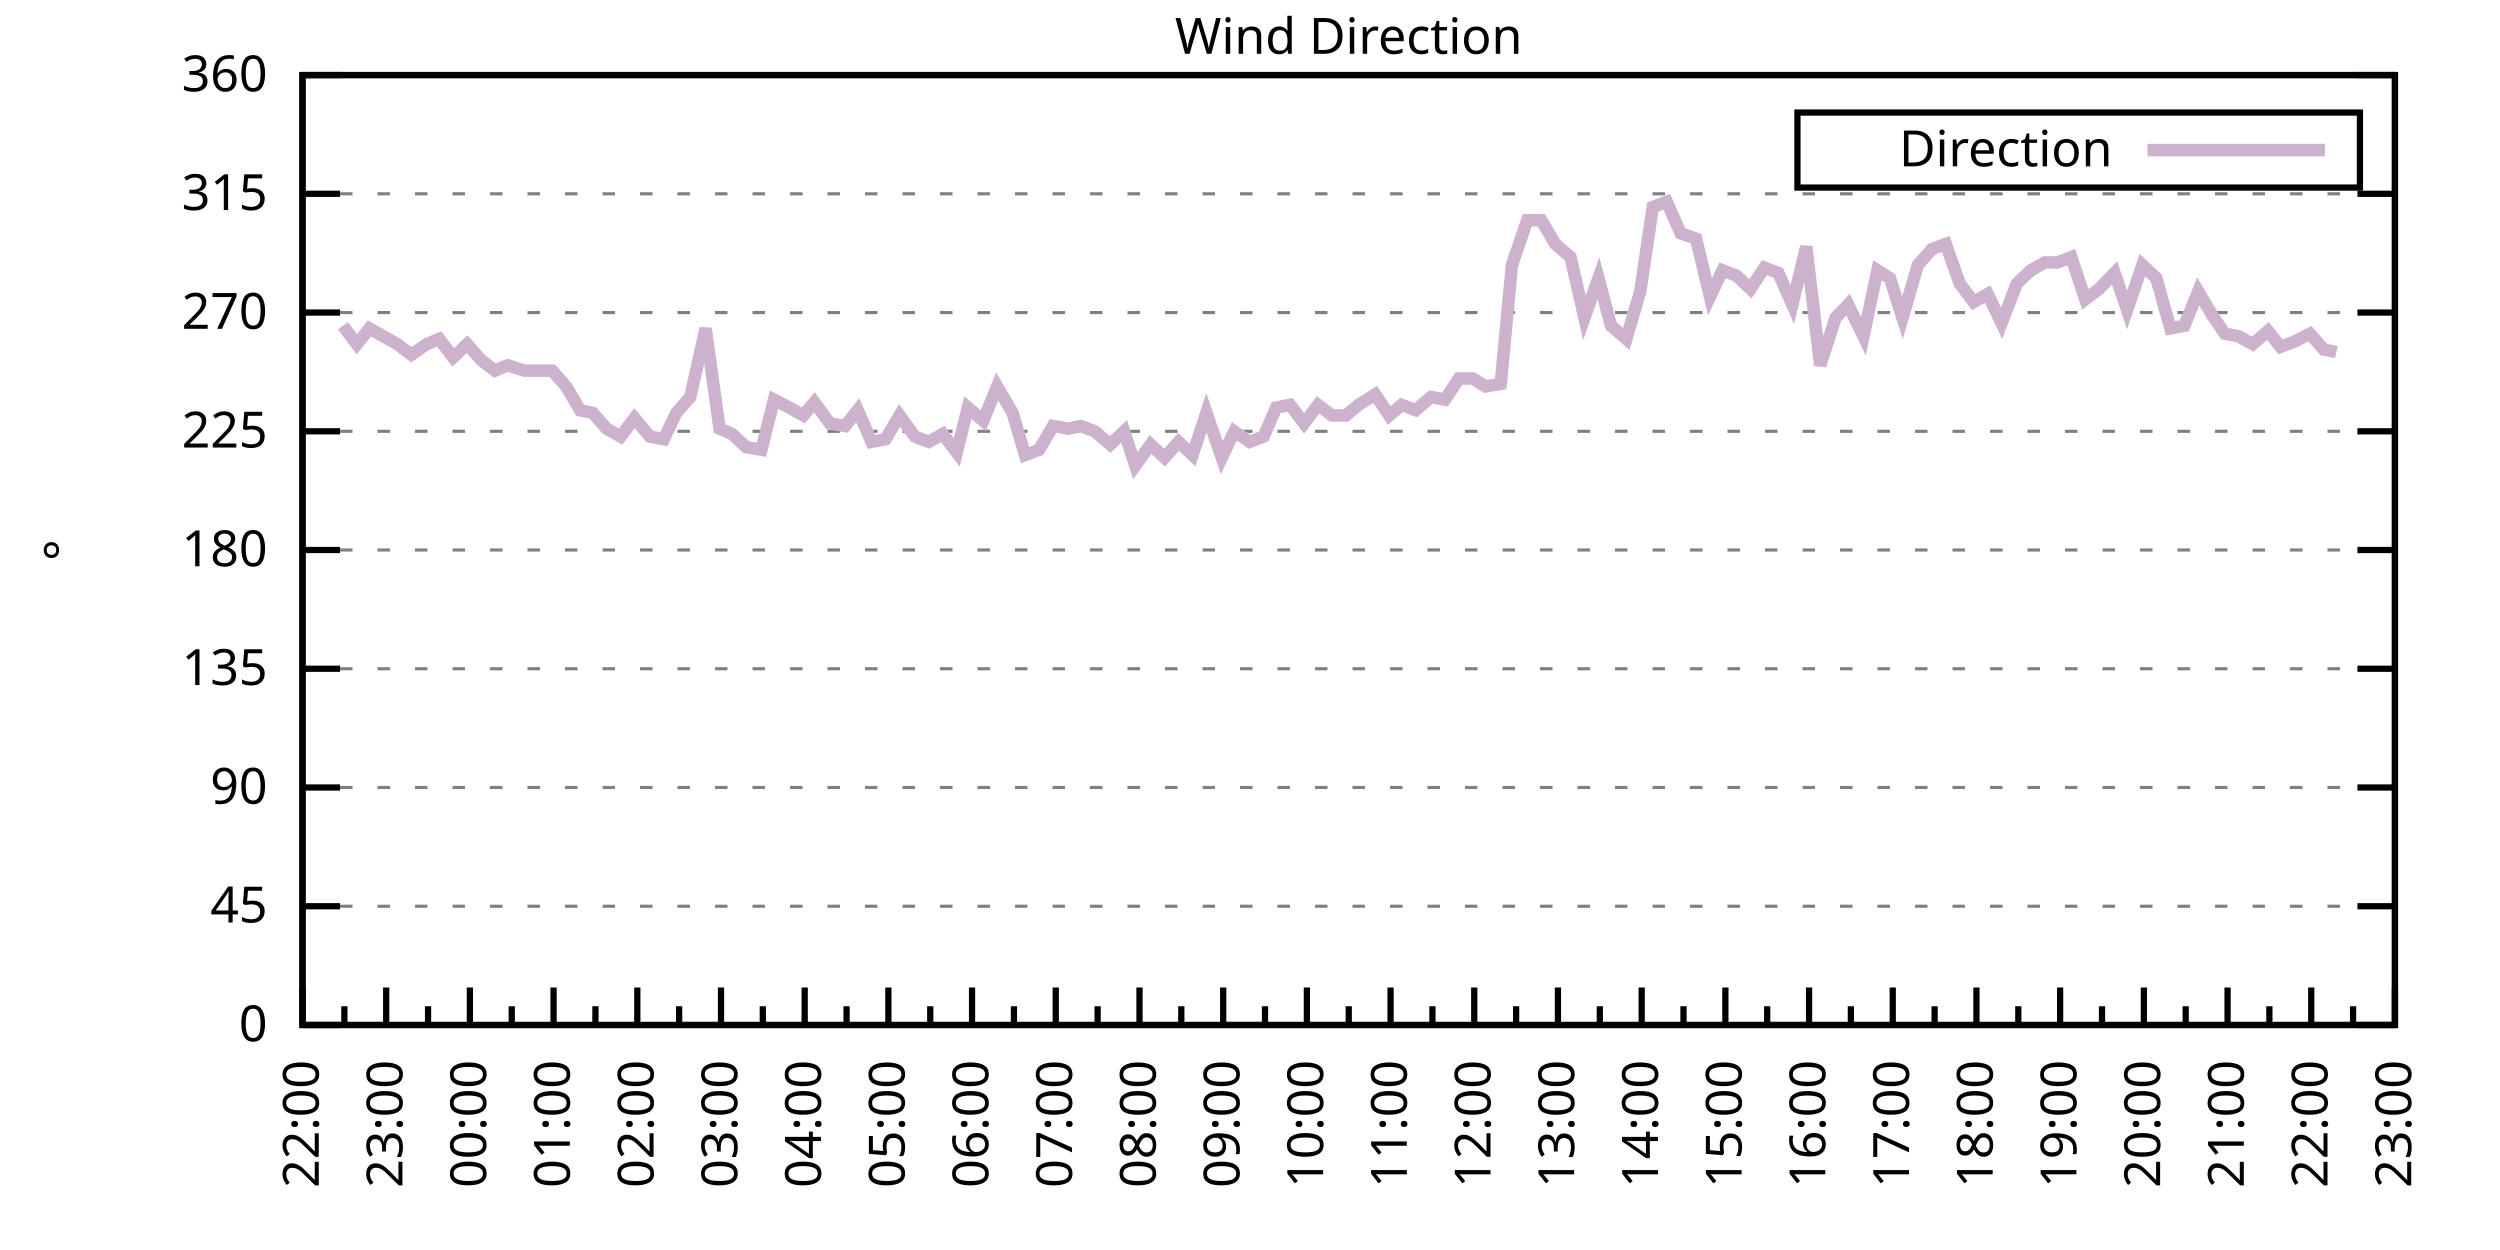
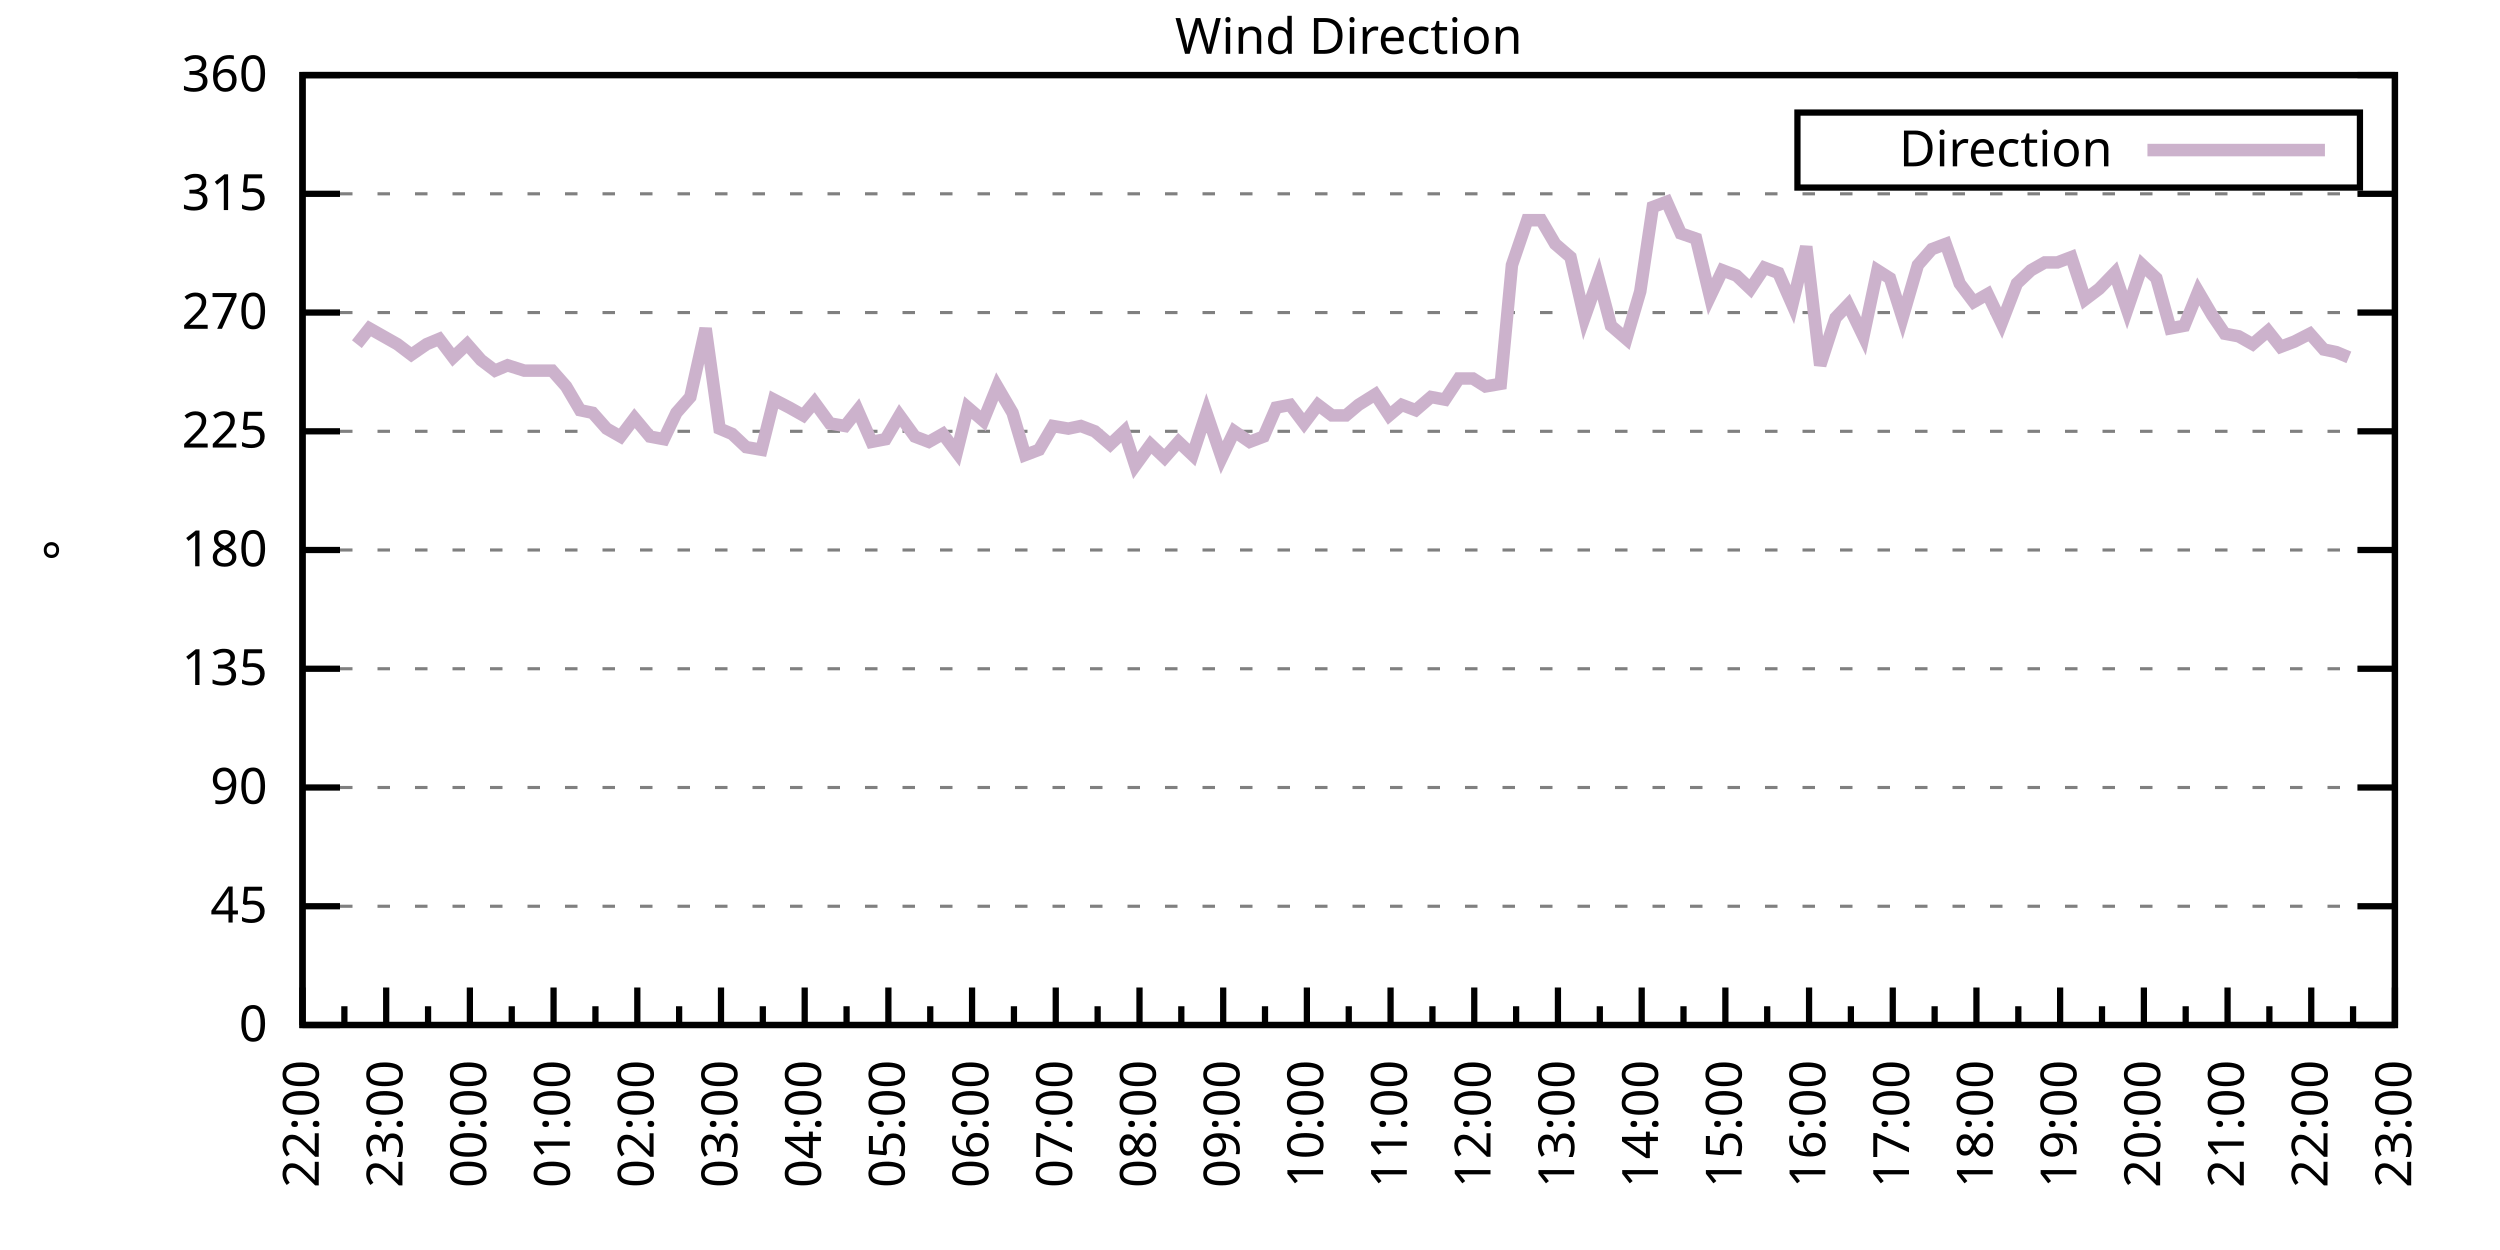
<svg xmlns="http://www.w3.org/2000/svg" xmlns:xlink="http://www.w3.org/1999/xlink" width="400" height="200" viewBox="0 0 400 200">
  <g id="gnuplot_canvas">
    <rect x="0" y="0" width="400" height="200" fill="none" />
    <defs>
      <circle id="gpDot" r="0.5" stroke-width="0.5" stroke="currentColor" />
      <path id="gpPt0" stroke-width="0.333" stroke="currentColor" d="M-1,0 h2 M0,-1 v2" />
      <path id="gpPt1" stroke-width="0.333" stroke="currentColor" d="M-1,-1 L1,1 M1,-1 L-1,1" />
      <path id="gpPt2" stroke-width="0.333" stroke="currentColor" d="M-1,0 L1,0 M0,-1 L0,1 M-1,-1 L1,1 M-1,1 L1,-1" />
      <rect id="gpPt3" stroke-width="0.333" stroke="currentColor" x="-1" y="-1" width="2" height="2" />
      <rect id="gpPt4" stroke-width="0.333" stroke="currentColor" fill="currentColor" x="-1" y="-1" width="2" height="2" />
      <circle id="gpPt5" stroke-width="0.333" stroke="currentColor" cx="0" cy="0" r="1" />
      <use xlink:href="#gpPt5" id="gpPt6" fill="currentColor" stroke="none" />
      <path id="gpPt7" stroke-width="0.333" stroke="currentColor" d="M0,-1.33 L-1.33,0.67 L1.33,0.67 z" />
      <use xlink:href="#gpPt7" id="gpPt8" fill="currentColor" stroke="none" />
      <use xlink:href="#gpPt7" id="gpPt9" stroke="currentColor" transform="rotate(180)" />
      <use xlink:href="#gpPt9" id="gpPt10" fill="currentColor" stroke="none" />
      <use xlink:href="#gpPt3" id="gpPt11" stroke="currentColor" transform="rotate(45)" />
      <use xlink:href="#gpPt11" id="gpPt12" fill="currentColor" stroke="none" />
      <path id="gpPt13" stroke-width="0.333" stroke="currentColor" d="M0,1.330 L1.265,0.411 L0.782,-1.067 L-0.782,-1.076 L-1.265,0.411 z" />
      <use xlink:href="#gpPt13" id="gpPt14" fill="currentColor" stroke="none" />
      <filter id="textbox" filterUnits="objectBoundingBox" x="0" y="0" height="1" width="1">
        <feFlood flood-color="white" flood-opacity="1" result="bgnd" />
        <feComposite in="SourceGraphic" in2="bgnd" operator="atop" />
      </filter>
      <filter id="greybox" filterUnits="objectBoundingBox" x="0" y="0" height="1" width="1">
        <feFlood flood-color="lightgrey" flood-opacity="1" result="grey" />
        <feComposite in="SourceGraphic" in2="grey" operator="atop" />
      </filter>
    </defs>
    <g fill="none" color="white" stroke="currentColor" stroke-width="1.00" stroke-linecap="butt" stroke-linejoin="miter">
</g>
    <g fill="none" color="black" stroke="currentColor" stroke-width="1.00" stroke-linecap="butt" stroke-linejoin="miter">
      <g stroke="none" shape-rendering="crispEdges">
        <polygon fill="rgb(255, 255, 255)" points="48.40,164.00 383.18,164.00 383.18,12.02 48.40,12.02 " />
      </g>
    </g>
    <g fill="none" color="black" stroke="currentColor" stroke-width="1.00" stroke-linecap="butt" stroke-linejoin="miter">
</g>
    <g fill="none" color="black" stroke="black" stroke-width="0.50" stroke-linecap="butt" stroke-linejoin="miter">
</g>
    <g fill="none" color="gray" stroke="currentColor" stroke-width="0.50" stroke-linecap="butt" stroke-linejoin="miter">
      <path stroke="gray" stroke-dasharray="2,4" class="gridline" d="M48.40,164.00 L383.19,164.00  " />
    </g>
    <g fill="none" color="gray" stroke="gray" stroke-width="1.00" stroke-linecap="butt" stroke-linejoin="miter">
</g>
    <g fill="none" color="black" stroke="currentColor" stroke-width="1.00" stroke-linecap="butt" stroke-linejoin="miter">
      <path stroke="black" d="M48.40,164.00 L54.40,164.00 M383.19,164.00 L377.19,164.00  " />
      <g transform="translate(42.80,166.60)" stroke="none" fill="black" font-family="Sans" font-size="8.00" text-anchor="end">
        <text>
          <tspan font-family="Sans"> 0</tspan>
        </text>
      </g>
    </g>
    <g fill="none" color="black" stroke="currentColor" stroke-width="1.00" stroke-linecap="butt" stroke-linejoin="miter">
</g>
    <g fill="none" color="black" stroke="black" stroke-width="0.50" stroke-linecap="butt" stroke-linejoin="miter">
</g>
    <g fill="none" color="gray" stroke="currentColor" stroke-width="0.50" stroke-linecap="butt" stroke-linejoin="miter">
      <path stroke="gray" stroke-dasharray="2,4" class="gridline" d="M48.40,145.00 L383.19,145.00  " />
    </g>
    <g fill="none" color="gray" stroke="gray" stroke-width="1.00" stroke-linecap="butt" stroke-linejoin="miter">
</g>
    <g fill="none" color="black" stroke="currentColor" stroke-width="1.00" stroke-linecap="butt" stroke-linejoin="miter">
      <path stroke="black" d="M48.40,145.00 L54.40,145.00 M383.19,145.00 L377.19,145.00  " />
      <g transform="translate(42.80,147.60)" stroke="none" fill="black" font-family="Sans" font-size="8.00" text-anchor="end">
        <text>
          <tspan font-family="Sans"> 45</tspan>
        </text>
      </g>
    </g>
    <g fill="none" color="black" stroke="currentColor" stroke-width="1.00" stroke-linecap="butt" stroke-linejoin="miter">
</g>
    <g fill="none" color="black" stroke="black" stroke-width="0.50" stroke-linecap="butt" stroke-linejoin="miter">
</g>
    <g fill="none" color="gray" stroke="currentColor" stroke-width="0.50" stroke-linecap="butt" stroke-linejoin="miter">
      <path stroke="gray" stroke-dasharray="2,4" class="gridline" d="M48.40,126.00 L383.19,126.00  " />
    </g>
    <g fill="none" color="gray" stroke="gray" stroke-width="1.00" stroke-linecap="butt" stroke-linejoin="miter">
</g>
    <g fill="none" color="black" stroke="currentColor" stroke-width="1.00" stroke-linecap="butt" stroke-linejoin="miter">
      <path stroke="black" d="M48.40,126.00 L54.40,126.00 M383.19,126.00 L377.19,126.00  " />
      <g transform="translate(42.80,128.60)" stroke="none" fill="black" font-family="Sans" font-size="8.00" text-anchor="end">
        <text>
          <tspan font-family="Sans"> 90</tspan>
        </text>
      </g>
    </g>
    <g fill="none" color="black" stroke="currentColor" stroke-width="1.00" stroke-linecap="butt" stroke-linejoin="miter">
</g>
    <g fill="none" color="black" stroke="black" stroke-width="0.50" stroke-linecap="butt" stroke-linejoin="miter">
</g>
    <g fill="none" color="gray" stroke="currentColor" stroke-width="0.50" stroke-linecap="butt" stroke-linejoin="miter">
      <path stroke="gray" stroke-dasharray="2,4" class="gridline" d="M48.40,107.00 L383.19,107.00  " />
    </g>
    <g fill="none" color="gray" stroke="gray" stroke-width="1.00" stroke-linecap="butt" stroke-linejoin="miter">
</g>
    <g fill="none" color="black" stroke="currentColor" stroke-width="1.00" stroke-linecap="butt" stroke-linejoin="miter">
      <path stroke="black" d="M48.40,107.00 L54.40,107.00 M383.19,107.00 L377.19,107.00  " />
      <g transform="translate(42.80,109.60)" stroke="none" fill="black" font-family="Sans" font-size="8.00" text-anchor="end">
        <text>
          <tspan font-family="Sans"> 135</tspan>
        </text>
      </g>
    </g>
    <g fill="none" color="black" stroke="currentColor" stroke-width="1.00" stroke-linecap="butt" stroke-linejoin="miter">
</g>
    <g fill="none" color="black" stroke="black" stroke-width="0.50" stroke-linecap="butt" stroke-linejoin="miter">
</g>
    <g fill="none" color="gray" stroke="currentColor" stroke-width="0.50" stroke-linecap="butt" stroke-linejoin="miter">
      <path stroke="gray" stroke-dasharray="2,4" class="gridline" d="M48.40,88.00 L383.19,88.00  " />
    </g>
    <g fill="none" color="gray" stroke="gray" stroke-width="1.00" stroke-linecap="butt" stroke-linejoin="miter">
</g>
    <g fill="none" color="black" stroke="currentColor" stroke-width="1.00" stroke-linecap="butt" stroke-linejoin="miter">
      <path stroke="black" d="M48.40,88.00 L54.40,88.00 M383.19,88.00 L377.19,88.00  " />
      <g transform="translate(42.80,90.60)" stroke="none" fill="black" font-family="Sans" font-size="8.00" text-anchor="end">
        <text>
          <tspan font-family="Sans"> 180</tspan>
        </text>
      </g>
    </g>
    <g fill="none" color="black" stroke="currentColor" stroke-width="1.00" stroke-linecap="butt" stroke-linejoin="miter">
</g>
    <g fill="none" color="black" stroke="black" stroke-width="0.50" stroke-linecap="butt" stroke-linejoin="miter">
</g>
    <g fill="none" color="gray" stroke="currentColor" stroke-width="0.50" stroke-linecap="butt" stroke-linejoin="miter">
      <path stroke="gray" stroke-dasharray="2,4" class="gridline" d="M48.40,69.01 L383.19,69.01  " />
    </g>
    <g fill="none" color="gray" stroke="gray" stroke-width="1.00" stroke-linecap="butt" stroke-linejoin="miter">
</g>
    <g fill="none" color="black" stroke="currentColor" stroke-width="1.00" stroke-linecap="butt" stroke-linejoin="miter">
      <path stroke="black" d="M48.40,69.01 L54.40,69.01 M383.19,69.01 L377.19,69.01  " />
      <g transform="translate(42.80,71.61)" stroke="none" fill="black" font-family="Sans" font-size="8.00" text-anchor="end">
        <text>
          <tspan font-family="Sans"> 225</tspan>
        </text>
      </g>
    </g>
    <g fill="none" color="black" stroke="currentColor" stroke-width="1.00" stroke-linecap="butt" stroke-linejoin="miter">
</g>
    <g fill="none" color="black" stroke="black" stroke-width="0.50" stroke-linecap="butt" stroke-linejoin="miter">
</g>
    <g fill="none" color="gray" stroke="currentColor" stroke-width="0.50" stroke-linecap="butt" stroke-linejoin="miter">
      <path stroke="gray" stroke-dasharray="2,4" class="gridline" d="M48.40,50.01 L383.19,50.01  " />
    </g>
    <g fill="none" color="gray" stroke="gray" stroke-width="1.00" stroke-linecap="butt" stroke-linejoin="miter">
</g>
    <g fill="none" color="black" stroke="currentColor" stroke-width="1.00" stroke-linecap="butt" stroke-linejoin="miter">
      <path stroke="black" d="M48.40,50.01 L54.40,50.01 M383.19,50.01 L377.19,50.01  " />
      <g transform="translate(42.80,52.61)" stroke="none" fill="black" font-family="Sans" font-size="8.00" text-anchor="end">
        <text>
          <tspan font-family="Sans"> 270</tspan>
        </text>
      </g>
    </g>
    <g fill="none" color="black" stroke="currentColor" stroke-width="1.00" stroke-linecap="butt" stroke-linejoin="miter">
</g>
    <g fill="none" color="black" stroke="black" stroke-width="0.50" stroke-linecap="butt" stroke-linejoin="miter">
</g>
    <g fill="none" color="gray" stroke="currentColor" stroke-width="0.50" stroke-linecap="butt" stroke-linejoin="miter">
      <path stroke="gray" stroke-dasharray="2,4" class="gridline" d="M48.40,31.01 L383.19,31.01  " />
    </g>
    <g fill="none" color="gray" stroke="gray" stroke-width="1.00" stroke-linecap="butt" stroke-linejoin="miter">
</g>
    <g fill="none" color="black" stroke="currentColor" stroke-width="1.00" stroke-linecap="butt" stroke-linejoin="miter">
      <path stroke="black" d="M48.40,31.01 L54.40,31.01 M383.19,31.01 L377.19,31.01  " />
      <g transform="translate(42.80,33.61)" stroke="none" fill="black" font-family="Sans" font-size="8.00" text-anchor="end">
        <text>
          <tspan font-family="Sans"> 315</tspan>
        </text>
      </g>
    </g>
    <g fill="none" color="black" stroke="currentColor" stroke-width="1.00" stroke-linecap="butt" stroke-linejoin="miter">
</g>
    <g fill="none" color="black" stroke="black" stroke-width="0.50" stroke-linecap="butt" stroke-linejoin="miter">
</g>
    <g fill="none" color="gray" stroke="currentColor" stroke-width="0.50" stroke-linecap="butt" stroke-linejoin="miter">
      <path stroke="gray" stroke-dasharray="2,4" class="gridline" d="M48.40,12.01 L383.19,12.01  " />
    </g>
    <g fill="none" color="gray" stroke="gray" stroke-width="1.00" stroke-linecap="butt" stroke-linejoin="miter">
</g>
    <g fill="none" color="black" stroke="currentColor" stroke-width="1.00" stroke-linecap="butt" stroke-linejoin="miter">
      <path stroke="black" d="M48.40,12.01 L54.40,12.01 M383.19,12.01 L377.19,12.01  " />
      <g transform="translate(42.80,14.61)" stroke="none" fill="black" font-family="Sans" font-size="8.00" text-anchor="end">
        <text>
          <tspan font-family="Sans"> 360</tspan>
        </text>
      </g>
    </g>
    <g fill="none" color="black" stroke="currentColor" stroke-width="1.00" stroke-linecap="butt" stroke-linejoin="miter">
      <path stroke="black" d="M48.40,164.00 L48.40,158.00  " />
      <g transform="translate(51.00,169.60) rotate(270)" stroke="none" fill="black" font-family="Sans" font-size="8.00" text-anchor="end">
        <text>
          <tspan font-family="Sans">22:00</tspan>
        </text>
      </g>
    </g>
    <g fill="none" color="black" stroke="currentColor" stroke-width="1.00" stroke-linecap="butt" stroke-linejoin="miter">
      <path stroke="black" d="M55.10,164.00 L55.10,161.00 M61.79,164.00 L61.79,158.00  " />
      <g transform="translate(64.39,169.60) rotate(270)" stroke="none" fill="black" font-family="Sans" font-size="8.00" text-anchor="end">
        <text>
          <tspan font-family="Sans">23:00</tspan>
        </text>
      </g>
    </g>
    <g fill="none" color="black" stroke="currentColor" stroke-width="1.00" stroke-linecap="butt" stroke-linejoin="miter">
      <path stroke="black" d="M68.49,164.00 L68.49,161.00 M75.18,164.00 L75.18,158.00  " />
      <g transform="translate(77.78,169.60) rotate(270)" stroke="none" fill="black" font-family="Sans" font-size="8.00" text-anchor="end">
        <text>
          <tspan font-family="Sans">00:00</tspan>
        </text>
      </g>
    </g>
    <g fill="none" color="black" stroke="currentColor" stroke-width="1.00" stroke-linecap="butt" stroke-linejoin="miter">
      <path stroke="black" d="M81.88,164.00 L81.88,161.00 M88.57,164.00 L88.57,158.00  " />
      <g transform="translate(91.17,169.60) rotate(270)" stroke="none" fill="black" font-family="Sans" font-size="8.00" text-anchor="end">
        <text>
          <tspan font-family="Sans">01:00</tspan>
        </text>
      </g>
    </g>
    <g fill="none" color="black" stroke="currentColor" stroke-width="1.00" stroke-linecap="butt" stroke-linejoin="miter">
      <path stroke="black" d="M95.27,164.00 L95.27,161.00 M101.97,164.00 L101.97,158.00  " />
      <g transform="translate(104.57,169.60) rotate(270)" stroke="none" fill="black" font-family="Sans" font-size="8.00" text-anchor="end">
        <text>
          <tspan font-family="Sans">02:00</tspan>
        </text>
      </g>
    </g>
    <g fill="none" color="black" stroke="currentColor" stroke-width="1.00" stroke-linecap="butt" stroke-linejoin="miter">
      <path stroke="black" d="M108.66,164.00 L108.66,161.00 M115.36,164.00 L115.36,158.00  " />
      <g transform="translate(117.96,169.60) rotate(270)" stroke="none" fill="black" font-family="Sans" font-size="8.00" text-anchor="end">
        <text>
          <tspan font-family="Sans">03:00</tspan>
        </text>
      </g>
    </g>
    <g fill="none" color="black" stroke="currentColor" stroke-width="1.00" stroke-linecap="butt" stroke-linejoin="miter">
      <path stroke="black" d="M122.05,164.00 L122.05,161.00 M128.75,164.00 L128.75,158.00  " />
      <g transform="translate(131.35,169.60) rotate(270)" stroke="none" fill="black" font-family="Sans" font-size="8.00" text-anchor="end">
        <text>
          <tspan font-family="Sans">04:00</tspan>
        </text>
      </g>
    </g>
    <g fill="none" color="black" stroke="currentColor" stroke-width="1.00" stroke-linecap="butt" stroke-linejoin="miter">
      <path stroke="black" d="M135.45,164.00 L135.45,161.00 M142.14,164.00 L142.14,158.00  " />
      <g transform="translate(144.74,169.60) rotate(270)" stroke="none" fill="black" font-family="Sans" font-size="8.00" text-anchor="end">
        <text>
          <tspan font-family="Sans">05:00</tspan>
        </text>
      </g>
    </g>
    <g fill="none" color="black" stroke="currentColor" stroke-width="1.00" stroke-linecap="butt" stroke-linejoin="miter">
      <path stroke="black" d="M148.84,164.00 L148.84,161.00 M155.53,164.00 L155.53,158.00  " />
      <g transform="translate(158.13,169.60) rotate(270)" stroke="none" fill="black" font-family="Sans" font-size="8.00" text-anchor="end">
        <text>
          <tspan font-family="Sans">06:00</tspan>
        </text>
      </g>
    </g>
    <g fill="none" color="black" stroke="currentColor" stroke-width="1.00" stroke-linecap="butt" stroke-linejoin="miter">
      <path stroke="black" d="M162.23,164.00 L162.23,161.00 M168.92,164.00 L168.92,158.00  " />
      <g transform="translate(171.52,169.60) rotate(270)" stroke="none" fill="black" font-family="Sans" font-size="8.00" text-anchor="end">
        <text>
          <tspan font-family="Sans">07:00</tspan>
        </text>
      </g>
    </g>
    <g fill="none" color="black" stroke="currentColor" stroke-width="1.00" stroke-linecap="butt" stroke-linejoin="miter">
      <path stroke="black" d="M175.62,164.00 L175.62,161.00 M182.32,164.00 L182.32,158.00  " />
      <g transform="translate(184.92,169.60) rotate(270)" stroke="none" fill="black" font-family="Sans" font-size="8.00" text-anchor="end">
        <text>
          <tspan font-family="Sans">08:00</tspan>
        </text>
      </g>
    </g>
    <g fill="none" color="black" stroke="currentColor" stroke-width="1.00" stroke-linecap="butt" stroke-linejoin="miter">
      <path stroke="black" d="M189.01,164.00 L189.01,161.00 M195.71,164.00 L195.71,158.00  " />
      <g transform="translate(198.31,169.60) rotate(270)" stroke="none" fill="black" font-family="Sans" font-size="8.00" text-anchor="end">
        <text>
          <tspan font-family="Sans">09:00</tspan>
        </text>
      </g>
    </g>
    <g fill="none" color="black" stroke="currentColor" stroke-width="1.00" stroke-linecap="butt" stroke-linejoin="miter">
      <path stroke="black" d="M202.40,164.00 L202.40,161.00 M209.10,164.00 L209.10,158.00  " />
      <g transform="translate(211.70,169.60) rotate(270)" stroke="none" fill="black" font-family="Sans" font-size="8.00" text-anchor="end">
        <text>
          <tspan font-family="Sans">10:00</tspan>
        </text>
      </g>
    </g>
    <g fill="none" color="black" stroke="currentColor" stroke-width="1.00" stroke-linecap="butt" stroke-linejoin="miter">
      <path stroke="black" d="M215.80,164.00 L215.80,161.00 M222.49,164.00 L222.49,158.00  " />
      <g transform="translate(225.09,169.60) rotate(270)" stroke="none" fill="black" font-family="Sans" font-size="8.00" text-anchor="end">
        <text>
          <tspan font-family="Sans">11:00</tspan>
        </text>
      </g>
    </g>
    <g fill="none" color="black" stroke="currentColor" stroke-width="1.00" stroke-linecap="butt" stroke-linejoin="miter">
      <path stroke="black" d="M229.19,164.00 L229.19,161.00 M235.88,164.00 L235.88,158.00  " />
      <g transform="translate(238.48,169.60) rotate(270)" stroke="none" fill="black" font-family="Sans" font-size="8.00" text-anchor="end">
        <text>
          <tspan font-family="Sans">12:00</tspan>
        </text>
      </g>
    </g>
    <g fill="none" color="black" stroke="currentColor" stroke-width="1.00" stroke-linecap="butt" stroke-linejoin="miter">
      <path stroke="black" d="M242.58,164.00 L242.58,161.00 M249.27,164.00 L249.27,158.00  " />
      <g transform="translate(251.87,169.60) rotate(270)" stroke="none" fill="black" font-family="Sans" font-size="8.00" text-anchor="end">
        <text>
          <tspan font-family="Sans">13:00</tspan>
        </text>
      </g>
    </g>
    <g fill="none" color="black" stroke="currentColor" stroke-width="1.00" stroke-linecap="butt" stroke-linejoin="miter">
      <path stroke="black" d="M255.97,164.00 L255.97,161.00 M262.67,164.00 L262.67,158.00  " />
      <g transform="translate(265.27,169.60) rotate(270)" stroke="none" fill="black" font-family="Sans" font-size="8.00" text-anchor="end">
        <text>
          <tspan font-family="Sans">14:00</tspan>
        </text>
      </g>
    </g>
    <g fill="none" color="black" stroke="currentColor" stroke-width="1.00" stroke-linecap="butt" stroke-linejoin="miter">
      <path stroke="black" d="M269.36,164.00 L269.36,161.00 M276.06,164.00 L276.06,158.00  " />
      <g transform="translate(278.66,169.60) rotate(270)" stroke="none" fill="black" font-family="Sans" font-size="8.00" text-anchor="end">
        <text>
          <tspan font-family="Sans">15:00</tspan>
        </text>
      </g>
    </g>
    <g fill="none" color="black" stroke="currentColor" stroke-width="1.00" stroke-linecap="butt" stroke-linejoin="miter">
      <path stroke="black" d="M282.75,164.00 L282.75,161.00 M289.45,164.00 L289.45,158.00  " />
      <g transform="translate(292.05,169.60) rotate(270)" stroke="none" fill="black" font-family="Sans" font-size="8.00" text-anchor="end">
        <text>
          <tspan font-family="Sans">16:00</tspan>
        </text>
      </g>
    </g>
    <g fill="none" color="black" stroke="currentColor" stroke-width="1.00" stroke-linecap="butt" stroke-linejoin="miter">
      <path stroke="black" d="M296.14,164.00 L296.14,161.00 M302.84,164.00 L302.84,158.00  " />
      <g transform="translate(305.44,169.60) rotate(270)" stroke="none" fill="black" font-family="Sans" font-size="8.00" text-anchor="end">
        <text>
          <tspan font-family="Sans">17:00</tspan>
        </text>
      </g>
    </g>
    <g fill="none" color="black" stroke="currentColor" stroke-width="1.00" stroke-linecap="butt" stroke-linejoin="miter">
      <path stroke="black" d="M309.54,164.00 L309.54,161.00 M316.23,164.00 L316.23,158.00  " />
      <g transform="translate(318.83,169.60) rotate(270)" stroke="none" fill="black" font-family="Sans" font-size="8.00" text-anchor="end">
        <text>
          <tspan font-family="Sans">18:00</tspan>
        </text>
      </g>
    </g>
    <g fill="none" color="black" stroke="currentColor" stroke-width="1.00" stroke-linecap="butt" stroke-linejoin="miter">
      <path stroke="black" d="M322.93,164.00 L322.93,161.00 M329.62,164.00 L329.62,158.00  " />
      <g transform="translate(332.22,169.60) rotate(270)" stroke="none" fill="black" font-family="Sans" font-size="8.00" text-anchor="end">
        <text>
          <tspan font-family="Sans">19:00</tspan>
        </text>
      </g>
    </g>
    <g fill="none" color="black" stroke="currentColor" stroke-width="1.00" stroke-linecap="butt" stroke-linejoin="miter">
      <path stroke="black" d="M336.32,164.00 L336.32,161.00 M343.02,164.00 L343.02,158.00  " />
      <g transform="translate(345.62,169.60) rotate(270)" stroke="none" fill="black" font-family="Sans" font-size="8.00" text-anchor="end">
        <text>
          <tspan font-family="Sans">20:00</tspan>
        </text>
      </g>
    </g>
    <g fill="none" color="black" stroke="currentColor" stroke-width="1.00" stroke-linecap="butt" stroke-linejoin="miter">
      <path stroke="black" d="M349.71,164.00 L349.71,161.00 M356.41,164.00 L356.41,158.00  " />
      <g transform="translate(359.01,169.60) rotate(270)" stroke="none" fill="black" font-family="Sans" font-size="8.00" text-anchor="end">
        <text>
          <tspan font-family="Sans">21:00</tspan>
        </text>
      </g>
    </g>
    <g fill="none" color="black" stroke="currentColor" stroke-width="1.00" stroke-linecap="butt" stroke-linejoin="miter">
      <path stroke="black" d="M363.10,164.00 L363.10,161.00 M369.80,164.00 L369.80,158.00  " />
      <g transform="translate(372.40,169.60) rotate(270)" stroke="none" fill="black" font-family="Sans" font-size="8.00" text-anchor="end">
        <text>
          <tspan font-family="Sans">22:00</tspan>
        </text>
      </g>
    </g>
    <g fill="none" color="black" stroke="currentColor" stroke-width="1.00" stroke-linecap="butt" stroke-linejoin="miter">
      <path stroke="black" d="M376.49,164.00 L376.49,161.00 M383.19,164.00 L383.19,158.00  " />
      <g transform="translate(385.79,169.60) rotate(270)" stroke="none" fill="black" font-family="Sans" font-size="8.00" text-anchor="end">
        <text>
          <tspan font-family="Sans">23:00</tspan>
        </text>
      </g>
    </g>
    <g fill="none" color="black" stroke="currentColor" stroke-width="1.00" stroke-linecap="butt" stroke-linejoin="miter">
</g>
    <g fill="none" color="black" stroke="currentColor" stroke-width="1.00" stroke-linecap="butt" stroke-linejoin="miter">
      <path stroke="black" d="M48.40,12.01 L48.40,164.00 L383.19,164.00 L383.19,12.01 L48.40,12.01 Z  " />
    </g>
    <g fill="none" color="black" stroke="currentColor" stroke-width="1.00" stroke-linecap="butt" stroke-linejoin="miter">
      <g transform="translate(12.80,88.01) rotate(270)" stroke="none" fill="black" font-family="Sans" font-size="8.00" text-anchor="middle">
        <text>
          <tspan font-family="Sans">°</tspan>
        </text>
      </g>
    </g>
    <g fill="none" color="black" stroke="currentColor" stroke-width="1.00" stroke-linecap="butt" stroke-linejoin="miter">
</g>
    <g fill="none" color="black" stroke="currentColor" stroke-width="1.00" stroke-linecap="butt" stroke-linejoin="miter">
      <path stroke="black" d="M287.59,30.01 L287.59,18.01 L377.59,18.01 L377.59,30.01 L287.59,30.01 Z  " />
    </g>
    <g id="Wind_direction_plot_1">
      <g fill="none" color="white" stroke="black" stroke-width="2.00" stroke-linecap="butt" stroke-linejoin="miter">
</g>
      <g fill="none" color="black" stroke="currentColor" stroke-width="2.00" stroke-linecap="butt" stroke-linejoin="miter">
        <g transform="translate(337.99,26.61)" stroke="none" fill="black" font-family="Sans" font-size="8.00" text-anchor="end">
          <text>
            <tspan font-family="Sans">Direction</tspan>
          </text>
        </g>
      </g>
      <g fill="none" color="black" stroke="currentColor" stroke-width="2.00" stroke-linecap="butt" stroke-linejoin="miter">
-         <path stroke="rgb(204, 178, 204)" d="M343.59,24.01 L371.99,24.01 M54.87,52.12 L57.10,55.07 L59.11,52.54 L61.35,53.81 L63.58,55.07 L65.81,56.76   L68.26,55.07 L70.27,54.23 L72.50,57.18 L74.74,55.07 L76.97,57.61 L79.20,59.30 L81.21,58.45 L83.89,59.30   L86.12,59.30 L88.35,59.30 L90.58,61.83 L92.82,65.63 L94.82,66.05 L97.06,68.58 L99.29,69.85 L101.52,66.90   L103.98,69.85 L106.21,70.27 L108.22,66.05 L110.45,63.52 L112.90,52.54 L115.13,68.58 L117.14,69.43 L119.38,71.54   L121.83,71.96 L123.84,63.94 L126.29,65.21 L128.53,66.47 L130.31,64.36 L132.77,67.74 L135.22,68.16 L137.23,65.63   L139.46,70.70 L141.69,70.27 L143.93,66.47 L146.38,69.85 L148.61,70.70 L150.85,69.43 L153.08,72.38 L154.86,65.21   L157.32,67.32 L159.55,61.83 L162.01,66.05 L164.01,72.81 L166.25,71.96 L168.48,68.16 L170.93,68.58 L172.94,68.16   L175.17,69.01 L177.63,71.12 L179.86,69.01 L181.65,74.49 L184.10,71.12 L186.33,73.23 L188.57,70.70 L190.80,72.81   L193.03,66.05 L195.48,73.23 L197.49,69.01 L199.95,70.70 L202.18,69.85 L204.19,65.21 L206.42,64.78 L208.65,67.74   L210.88,64.78 L213.12,66.47 L215.35,66.47 L217.36,64.78 L220.04,63.10 L222.27,66.47 L224.28,64.78 L226.51,65.63   L228.96,63.52 L231.20,63.94 L233.43,60.56 L235.66,60.56 L237.67,61.83 L240.12,61.41 L241.91,42.41 L244.36,35.23   L246.60,35.23 L248.83,39.03 L251.28,41.14 L253.51,50.85 L255.75,44.52 L257.76,52.12 L260.21,54.23 L262.44,46.63   L264.45,33.12 L266.68,32.28 L268.92,37.34 L271.37,38.19 L273.60,47.47 L275.61,43.25 L277.84,44.10 L280.07,46.21   L282.31,42.83 L284.54,43.67 L286.77,48.74 L289.00,39.45 L291.23,58.45 L293.69,50.85 L295.70,48.74 L298.15,53.81   L300.39,43.25 L302.39,44.52 L304.40,50.85 L306.86,42.41 L309.09,39.87 L311.32,39.03 L313.55,45.36 L315.79,48.32   L318.02,47.05 L320.25,51.70 L322.70,45.36 L324.94,43.25 L327.17,41.99 L329.18,41.99 L331.41,41.14 L333.64,47.90   L335.87,46.21 L338.33,43.67 L340.34,49.59 L342.79,42.41 L345.02,44.52 L347.26,52.54 L349.49,52.12 L351.72,46.63   L353.95,50.43 L355.96,53.39 L358.19,53.81 L360.42,55.07 L362.88,52.96 L364.89,55.50 L367.12,54.65 L369.58,53.39   L371.81,55.92 L373.82,56.34  " />
+         <path stroke="rgb(204, 178, 204)" d="M343.59,24.01 L371.99,24.01 M57.10,55.07 L59.11,52.54 L61.35,53.81 L63.58,55.07 L65.81,56.76 L68.26,55.07   L70.27,54.23 L72.50,57.18 L74.74,55.07 L76.97,57.61 L79.20,59.30 L81.21,58.45 L83.89,59.30 L86.12,59.30   L88.35,59.30 L90.58,61.83 L92.82,65.63 L94.82,66.05 L97.06,68.58 L99.29,69.85 L101.52,66.90 L103.98,69.85   L106.21,70.27 L108.22,66.05 L110.45,63.52 L112.90,52.54 L115.13,68.58 L117.14,69.43 L119.38,71.54 L121.83,71.96   L123.84,63.94 L126.29,65.21 L128.53,66.47 L130.31,64.36 L132.77,67.74 L135.22,68.16 L137.23,65.63 L139.46,70.70   L141.69,70.27 L143.93,66.47 L146.38,69.85 L148.61,70.70 L150.85,69.43 L153.08,72.38 L154.86,65.21 L157.32,67.32   L159.55,61.83 L162.01,66.05 L164.01,72.81 L166.25,71.96 L168.48,68.16 L170.93,68.58 L172.94,68.16 L175.17,69.01   L177.63,71.12 L179.86,69.01 L181.65,74.49 L184.10,71.12 L186.33,73.23 L188.57,70.70 L190.80,72.81 L193.03,66.05   L195.48,73.23 L197.49,69.01 L199.95,70.70 L202.18,69.85 L204.19,65.21 L206.42,64.78 L208.65,67.74 L210.88,64.78   L213.12,66.47 L215.35,66.47 L217.36,64.78 L220.04,63.10 L222.27,66.47 L224.28,64.78 L226.51,65.63 L228.96,63.52   L231.20,63.94 L233.43,60.56 L235.66,60.56 L237.67,61.83 L240.12,61.41 L241.91,42.41 L244.36,35.23 L246.60,35.23   L248.83,39.03 L251.28,41.14 L253.51,50.85 L255.75,44.52 L257.76,52.12 L260.21,54.23 L262.44,46.63 L264.45,33.12   L266.68,32.28 L268.92,37.34 L271.37,38.19 L273.60,47.47 L275.61,43.25 L277.84,44.10 L280.07,46.21 L282.31,42.83   L284.54,43.67 L286.77,48.74 L289.00,39.45 L291.23,58.45 L293.69,50.85 L295.70,48.74 L298.15,53.81 L300.39,43.25   L302.39,44.52 L304.40,50.85 L306.86,42.41 L309.09,39.87 L311.32,39.03 L313.55,45.36 L315.79,48.32 L318.02,47.05   L320.25,51.70 L322.70,45.36 L324.94,43.25 L327.17,41.99 L329.18,41.99 L331.41,41.14 L333.64,47.90 L335.87,46.21   L338.33,43.67 L340.34,49.59 L342.79,42.41 L345.02,44.52 L347.26,52.54 L349.49,52.12 L351.72,46.63 L353.95,50.43   L355.96,53.39 L358.19,53.81 L360.42,55.07 L362.88,52.96 L364.89,55.50 L367.12,54.65 L369.58,53.39 L371.81,55.92   L373.82,56.34 L375.82,57.18  " />
      </g>
    </g>
    <g fill="none" color="black" stroke="currentColor" stroke-width="2.00" stroke-linecap="butt" stroke-linejoin="miter">
</g>
    <g fill="none" color="black" stroke="black" stroke-width="1.00" stroke-linecap="butt" stroke-linejoin="miter">
</g>
    <g fill="none" color="black" stroke="currentColor" stroke-width="1.00" stroke-linecap="butt" stroke-linejoin="miter">
      <path stroke="black" d="M48.40,12.01 L48.40,164.00 L383.19,164.00 L383.19,12.01 L48.40,12.01 Z  " />
    </g>
    <g fill="none" color="black" stroke="currentColor" stroke-width="1.00" stroke-linecap="butt" stroke-linejoin="miter">
      <g transform="translate(215.79,8.61)" stroke="none" fill="black" font-family="Sans" font-size="8.00" text-anchor="middle">
        <text>
          <tspan font-family="Sans">Wind Direction</tspan>
        </text>
      </g>
    </g>
    <g fill="none" color="black" stroke="currentColor" stroke-width="1.00" stroke-linecap="butt" stroke-linejoin="miter">
</g>
  </g>
</svg>
